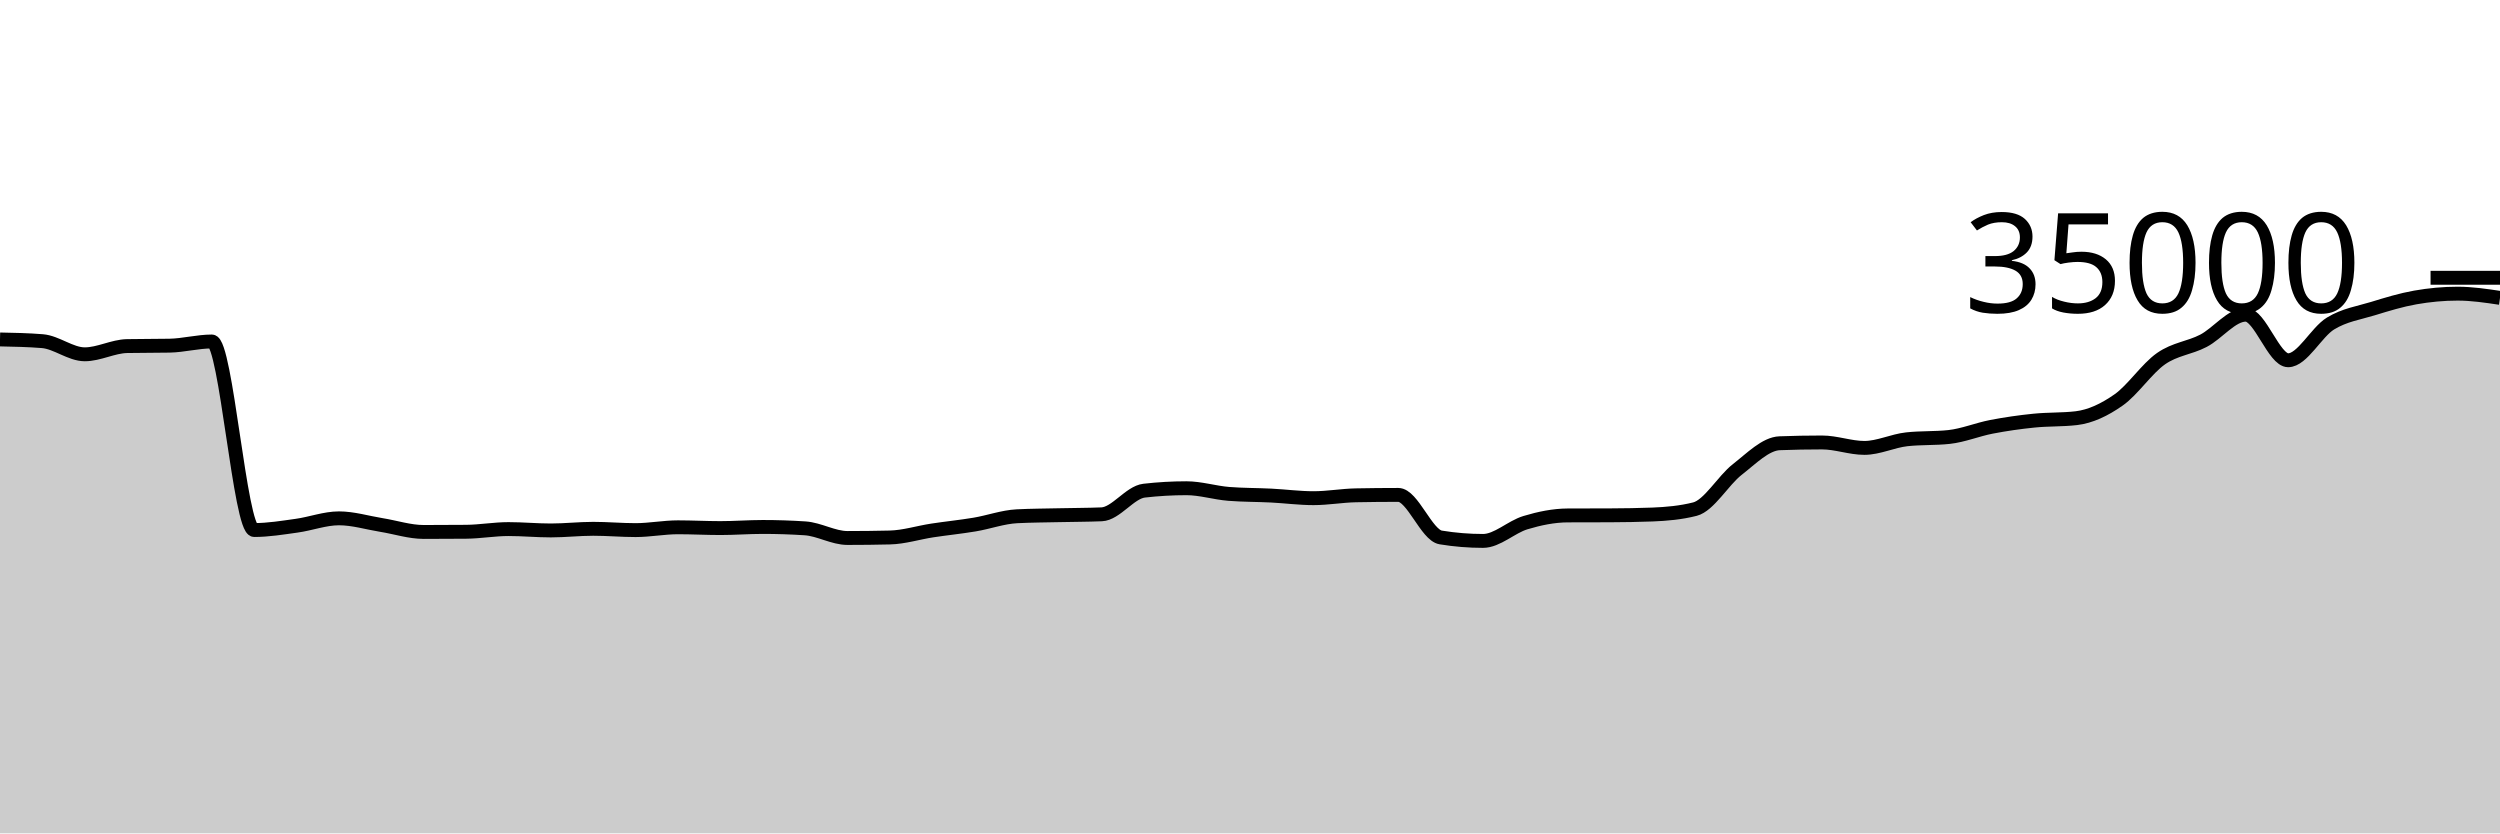
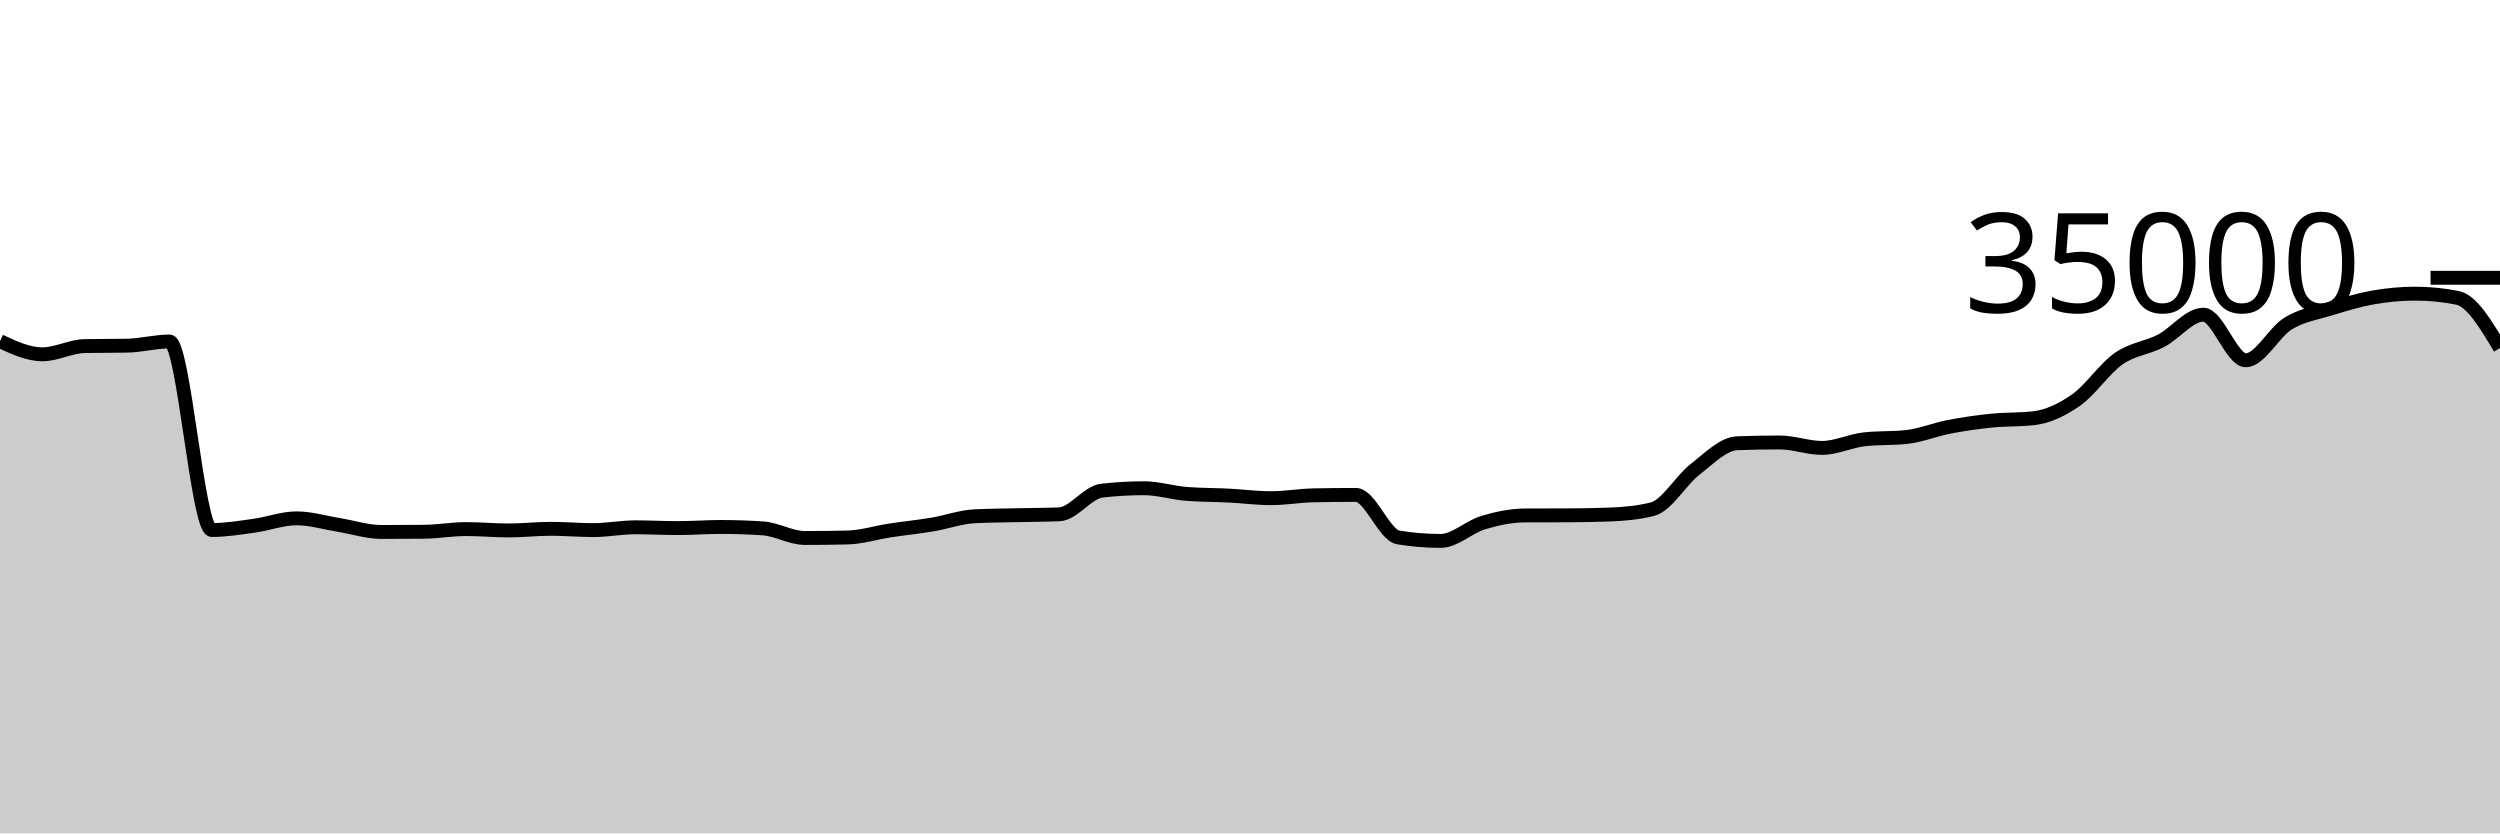
<svg xmlns="http://www.w3.org/2000/svg" viewBox="0 0 180 60">
  <g transform="translate(0,20)">
-     <path class="area" fill="rgba(0, 0, 0, 0.2)" d="M0,4.44C1.017,4.461,2.034,4.481,3.051,4.563C4.068,4.646,5.085,5.51,6.102,5.51C7.119,5.51,8.136,4.938,9.153,4.918C10.169,4.898,11.186,4.908,12.203,4.888C13.22,4.868,14.237,4.587,15.254,4.587C16.271,4.587,17.288,18.162,18.305,18.162C19.322,18.162,20.339,17.992,21.356,17.851C22.373,17.711,23.39,17.32,24.407,17.32C25.424,17.32,26.441,17.635,27.458,17.799C28.475,17.962,29.492,18.301,30.508,18.301C31.525,18.301,32.542,18.296,33.559,18.287C34.576,18.278,35.593,18.094,36.61,18.094C37.627,18.094,38.644,18.192,39.661,18.192C40.678,18.192,41.695,18.074,42.712,18.074C43.729,18.074,44.746,18.168,45.763,18.168C46.78,18.168,47.797,17.965,48.814,17.965C49.831,17.965,50.847,18.022,51.864,18.022C52.881,18.022,53.898,17.941,54.915,17.941C55.932,17.941,56.949,17.974,57.966,18.041C58.983,18.108,60,18.735,61.017,18.735C62.034,18.735,63.051,18.723,64.068,18.699C65.085,18.676,66.102,18.35,67.119,18.194C68.136,18.039,69.153,17.938,70.169,17.768C71.186,17.598,72.203,17.223,73.22,17.171C74.237,17.12,75.254,17.117,76.271,17.094C77.288,17.07,78.305,17.073,79.322,17.031C80.339,16.989,81.356,15.445,82.373,15.328C83.39,15.211,84.407,15.153,85.424,15.153C86.441,15.153,87.458,15.479,88.475,15.56C89.492,15.641,90.508,15.63,91.525,15.681C92.542,15.733,93.559,15.869,94.576,15.869C95.593,15.869,96.61,15.683,97.627,15.663C98.644,15.643,99.661,15.633,100.678,15.633C101.695,15.633,102.712,18.529,103.729,18.696C104.746,18.863,105.763,18.946,106.78,18.946C107.797,18.946,108.814,17.937,109.831,17.631C110.847,17.325,111.864,17.115,112.881,17.111C113.898,17.106,114.915,17.109,115.932,17.104C116.949,17.099,117.966,17.084,118.983,17.045C120,17.005,121.017,16.915,122.034,16.657C123.051,16.399,124.068,14.593,125.085,13.802C126.102,13.012,127.119,11.952,128.136,11.914C129.153,11.876,130.169,11.857,131.186,11.857C132.203,11.857,133.22,12.249,134.237,12.249C135.254,12.249,136.271,11.74,137.288,11.629C138.305,11.517,139.322,11.573,140.339,11.462C141.356,11.35,142.373,10.926,143.39,10.73C144.407,10.534,145.424,10.389,146.441,10.286C147.458,10.182,148.475,10.227,149.492,10.109C150.508,9.99,151.525,9.508,152.542,8.794C153.559,8.08,154.576,6.534,155.593,5.825C156.61,5.116,157.627,5.067,158.644,4.539C159.661,4.011,160.678,2.657,161.695,2.657C162.712,2.657,163.729,5.939,164.746,5.939C165.763,5.939,166.78,3.912,167.797,3.293C168.814,2.673,169.831,2.533,170.847,2.221C171.864,1.908,172.881,1.598,173.898,1.418C174.915,1.239,175.932,1.143,176.949,1.143C177.966,1.143,178.983,1.295,180,1.447L180,40C178.983,40,177.966,40,176.949,40C175.932,40,174.915,40,173.898,40C172.881,40,171.864,40,170.847,40C169.831,40,168.814,40,167.797,40C166.78,40,165.763,40,164.746,40C163.729,40,162.712,40,161.695,40C160.678,40,159.661,40,158.644,40C157.627,40,156.61,40,155.593,40C154.576,40,153.559,40,152.542,40C151.525,40,150.508,40,149.492,40C148.475,40,147.458,40,146.441,40C145.424,40,144.407,40,143.39,40C142.373,40,141.356,40,140.339,40C139.322,40,138.305,40,137.288,40C136.271,40,135.254,40,134.237,40C133.22,40,132.203,40,131.186,40C130.169,40,129.153,40,128.136,40C127.119,40,126.102,40,125.085,40C124.068,40,123.051,40,122.034,40C121.017,40,120,40,118.983,40C117.966,40,116.949,40,115.932,40C114.915,40,113.898,40,112.881,40C111.864,40,110.847,40,109.831,40C108.814,40,107.797,40,106.78,40C105.763,40,104.746,40,103.729,40C102.712,40,101.695,40,100.678,40C99.661,40,98.644,40,97.627,40C96.61,40,95.593,40,94.576,40C93.559,40,92.542,40,91.525,40C90.508,40,89.492,40,88.475,40C87.458,40,86.441,40,85.424,40C84.407,40,83.39,40,82.373,40C81.356,40,80.339,40,79.322,40C78.305,40,77.288,40,76.271,40C75.254,40,74.237,40,73.22,40C72.203,40,71.186,40,70.169,40C69.153,40,68.136,40,67.119,40C66.102,40,65.085,40,64.068,40C63.051,40,62.034,40,61.017,40C60,40,58.983,40,57.966,40C56.949,40,55.932,40,54.915,40C53.898,40,52.881,40,51.864,40C50.847,40,49.831,40,48.814,40C47.797,40,46.78,40,45.763,40C44.746,40,43.729,40,42.712,40C41.695,40,40.678,40,39.661,40C38.644,40,37.627,40,36.61,40C35.593,40,34.576,40,33.559,40C32.542,40,31.525,40,30.508,40C29.492,40,28.475,40,27.458,40C26.441,40,25.424,40,24.407,40C23.39,40,22.373,40,21.356,40C20.339,40,19.322,40,18.305,40C17.288,40,16.271,40,15.254,40C14.237,40,13.22,40,12.203,40C11.186,40,10.169,40,9.153,40C8.136,40,7.119,40,6.102,40C5.085,40,4.068,40,3.051,40C2.034,40,1.017,40,0,40Z" />
-     <path class="line" stroke="black" fill="none" d="M0,4.44C1.017,4.461,2.034,4.481,3.051,4.563C4.068,4.646,5.085,5.51,6.102,5.51C7.119,5.51,8.136,4.938,9.153,4.918C10.169,4.898,11.186,4.908,12.203,4.888C13.22,4.868,14.237,4.587,15.254,4.587C16.271,4.587,17.288,18.162,18.305,18.162C19.322,18.162,20.339,17.992,21.356,17.851C22.373,17.711,23.39,17.32,24.407,17.32C25.424,17.32,26.441,17.635,27.458,17.799C28.475,17.962,29.492,18.301,30.508,18.301C31.525,18.301,32.542,18.296,33.559,18.287C34.576,18.278,35.593,18.094,36.61,18.094C37.627,18.094,38.644,18.192,39.661,18.192C40.678,18.192,41.695,18.074,42.712,18.074C43.729,18.074,44.746,18.168,45.763,18.168C46.78,18.168,47.797,17.965,48.814,17.965C49.831,17.965,50.847,18.022,51.864,18.022C52.881,18.022,53.898,17.941,54.915,17.941C55.932,17.941,56.949,17.974,57.966,18.041C58.983,18.108,60,18.735,61.017,18.735C62.034,18.735,63.051,18.723,64.068,18.699C65.085,18.676,66.102,18.35,67.119,18.194C68.136,18.039,69.153,17.938,70.169,17.768C71.186,17.598,72.203,17.223,73.22,17.171C74.237,17.12,75.254,17.117,76.271,17.094C77.288,17.07,78.305,17.073,79.322,17.031C80.339,16.989,81.356,15.445,82.373,15.328C83.39,15.211,84.407,15.153,85.424,15.153C86.441,15.153,87.458,15.479,88.475,15.56C89.492,15.641,90.508,15.63,91.525,15.681C92.542,15.733,93.559,15.869,94.576,15.869C95.593,15.869,96.61,15.683,97.627,15.663C98.644,15.643,99.661,15.633,100.678,15.633C101.695,15.633,102.712,18.529,103.729,18.696C104.746,18.863,105.763,18.946,106.78,18.946C107.797,18.946,108.814,17.937,109.831,17.631C110.847,17.325,111.864,17.115,112.881,17.111C113.898,17.106,114.915,17.109,115.932,17.104C116.949,17.099,117.966,17.084,118.983,17.045C120,17.005,121.017,16.915,122.034,16.657C123.051,16.399,124.068,14.593,125.085,13.802C126.102,13.012,127.119,11.952,128.136,11.914C129.153,11.876,130.169,11.857,131.186,11.857C132.203,11.857,133.22,12.249,134.237,12.249C135.254,12.249,136.271,11.74,137.288,11.629C138.305,11.517,139.322,11.573,140.339,11.462C141.356,11.35,142.373,10.926,143.39,10.73C144.407,10.534,145.424,10.389,146.441,10.286C147.458,10.182,148.475,10.227,149.492,10.109C150.508,9.99,151.525,9.508,152.542,8.794C153.559,8.08,154.576,6.534,155.593,5.825C156.61,5.116,157.627,5.067,158.644,4.539C159.661,4.011,160.678,2.657,161.695,2.657C162.712,2.657,163.729,5.939,164.746,5.939C165.763,5.939,166.78,3.912,167.797,3.293C168.814,2.673,169.831,2.533,170.847,2.221C171.864,1.908,172.881,1.598,173.898,1.418C174.915,1.239,175.932,1.143,176.949,1.143C177.966,1.143,178.983,1.295,180,1.447" />
+     <path class="area" fill="rgba(0, 0, 0, 0.2)" d="M0,4.563C1.017,5.037,2.034,5.51,3.051,5.51C4.068,5.51,5.085,4.938,6.102,4.918C7.119,4.898,8.136,4.908,9.153,4.888C10.169,4.868,11.186,4.587,12.203,4.587C13.22,4.587,14.237,18.162,15.254,18.162C16.271,18.162,17.288,17.992,18.305,17.851C19.322,17.711,20.339,17.32,21.356,17.32C22.373,17.32,23.39,17.635,24.407,17.799C25.424,17.962,26.441,18.301,27.458,18.301C28.475,18.301,29.492,18.296,30.508,18.287C31.525,18.278,32.542,18.094,33.559,18.094C34.576,18.094,35.593,18.192,36.61,18.192C37.627,18.192,38.644,18.074,39.661,18.074C40.678,18.074,41.695,18.168,42.712,18.168C43.729,18.168,44.746,17.965,45.763,17.965C46.78,17.965,47.797,18.022,48.814,18.022C49.831,18.022,50.847,17.941,51.864,17.941C52.881,17.941,53.898,17.974,54.915,18.041C55.932,18.108,56.949,18.735,57.966,18.735C58.983,18.735,60,18.723,61.017,18.699C62.034,18.676,63.051,18.35,64.068,18.194C65.085,18.039,66.102,17.938,67.119,17.768C68.136,17.598,69.153,17.223,70.169,17.171C71.186,17.12,72.203,17.117,73.22,17.094C74.237,17.07,75.254,17.073,76.271,17.031C77.288,16.989,78.305,15.445,79.322,15.328C80.339,15.211,81.356,15.153,82.373,15.153C83.39,15.153,84.407,15.479,85.424,15.56C86.441,15.641,87.458,15.63,88.475,15.681C89.492,15.733,90.508,15.869,91.525,15.869C92.542,15.869,93.559,15.683,94.576,15.663C95.593,15.643,96.61,15.633,97.627,15.633C98.644,15.633,99.661,18.529,100.678,18.696C101.695,18.863,102.712,18.946,103.729,18.946C104.746,18.946,105.763,17.937,106.78,17.631C107.797,17.325,108.814,17.115,109.831,17.111C110.847,17.106,111.864,17.109,112.881,17.104C113.898,17.099,114.915,17.084,115.932,17.045C116.949,17.005,117.966,16.915,118.983,16.657C120,16.399,121.017,14.593,122.034,13.802C123.051,13.012,124.068,11.952,125.085,11.914C126.102,11.876,127.119,11.857,128.136,11.857C129.153,11.857,130.169,12.249,131.186,12.249C132.203,12.249,133.22,11.74,134.237,11.629C135.254,11.517,136.271,11.573,137.288,11.462C138.305,11.35,139.322,10.926,140.339,10.73C141.356,10.534,142.373,10.389,143.39,10.286C144.407,10.182,145.424,10.227,146.441,10.109C147.458,9.99,148.475,9.508,149.492,8.794C150.508,8.08,151.525,6.534,152.542,5.825C153.559,5.116,154.576,5.067,155.593,4.539C156.61,4.011,157.627,2.657,158.644,2.657C159.661,2.657,160.678,5.939,161.695,5.939C162.712,5.939,163.729,3.912,164.746,3.293C165.763,2.673,166.78,2.533,167.797,2.221C168.814,1.908,169.831,1.598,170.847,1.418C171.864,1.239,172.881,1.143,173.898,1.143C174.915,1.143,175.932,1.244,176.949,1.447C177.966,1.65,178.983,3.354,180,5.059L180,40C178.983,40,177.966,40,176.949,40C175.932,40,174.915,40,173.898,40C172.881,40,171.864,40,170.847,40C169.831,40,168.814,40,167.797,40C166.78,40,165.763,40,164.746,40C163.729,40,162.712,40,161.695,40C160.678,40,159.661,40,158.644,40C157.627,40,156.61,40,155.593,40C154.576,40,153.559,40,152.542,40C151.525,40,150.508,40,149.492,40C148.475,40,147.458,40,146.441,40C145.424,40,144.407,40,143.39,40C142.373,40,141.356,40,140.339,40C139.322,40,138.305,40,137.288,40C136.271,40,135.254,40,134.237,40C133.22,40,132.203,40,131.186,40C130.169,40,129.153,40,128.136,40C127.119,40,126.102,40,125.085,40C124.068,40,123.051,40,122.034,40C121.017,40,120,40,118.983,40C117.966,40,116.949,40,115.932,40C114.915,40,113.898,40,112.881,40C111.864,40,110.847,40,109.831,40C108.814,40,107.797,40,106.78,40C105.763,40,104.746,40,103.729,40C102.712,40,101.695,40,100.678,40C99.661,40,98.644,40,97.627,40C96.61,40,95.593,40,94.576,40C93.559,40,92.542,40,91.525,40C90.508,40,89.492,40,88.475,40C87.458,40,86.441,40,85.424,40C84.407,40,83.39,40,82.373,40C81.356,40,80.339,40,79.322,40C78.305,40,77.288,40,76.271,40C75.254,40,74.237,40,73.22,40C72.203,40,71.186,40,70.169,40C69.153,40,68.136,40,67.119,40C66.102,40,65.085,40,64.068,40C63.051,40,62.034,40,61.017,40C60,40,58.983,40,57.966,40C56.949,40,55.932,40,54.915,40C53.898,40,52.881,40,51.864,40C50.847,40,49.831,40,48.814,40C47.797,40,46.78,40,45.763,40C44.746,40,43.729,40,42.712,40C41.695,40,40.678,40,39.661,40C38.644,40,37.627,40,36.61,40C35.593,40,34.576,40,33.559,40C32.542,40,31.525,40,30.508,40C29.492,40,28.475,40,27.458,40C26.441,40,25.424,40,24.407,40C23.39,40,22.373,40,21.356,40C20.339,40,19.322,40,18.305,40C17.288,40,16.271,40,15.254,40C14.237,40,13.22,40,12.203,40C11.186,40,10.169,40,9.153,40C8.136,40,7.119,40,6.102,40C5.085,40,4.068,40,3.051,40C2.034,40,1.017,40,0,40Z" />
+     <path class="line" stroke="black" fill="none" d="M0,4.563C1.017,5.037,2.034,5.51,3.051,5.51C4.068,5.51,5.085,4.938,6.102,4.918C7.119,4.898,8.136,4.908,9.153,4.888C10.169,4.868,11.186,4.587,12.203,4.587C13.22,4.587,14.237,18.162,15.254,18.162C16.271,18.162,17.288,17.992,18.305,17.851C19.322,17.711,20.339,17.32,21.356,17.32C22.373,17.32,23.39,17.635,24.407,17.799C25.424,17.962,26.441,18.301,27.458,18.301C28.475,18.301,29.492,18.296,30.508,18.287C31.525,18.278,32.542,18.094,33.559,18.094C34.576,18.094,35.593,18.192,36.61,18.192C37.627,18.192,38.644,18.074,39.661,18.074C40.678,18.074,41.695,18.168,42.712,18.168C43.729,18.168,44.746,17.965,45.763,17.965C46.78,17.965,47.797,18.022,48.814,18.022C49.831,18.022,50.847,17.941,51.864,17.941C52.881,17.941,53.898,17.974,54.915,18.041C55.932,18.108,56.949,18.735,57.966,18.735C58.983,18.735,60,18.723,61.017,18.699C62.034,18.676,63.051,18.35,64.068,18.194C65.085,18.039,66.102,17.938,67.119,17.768C68.136,17.598,69.153,17.223,70.169,17.171C71.186,17.12,72.203,17.117,73.22,17.094C74.237,17.07,75.254,17.073,76.271,17.031C77.288,16.989,78.305,15.445,79.322,15.328C80.339,15.211,81.356,15.153,82.373,15.153C83.39,15.153,84.407,15.479,85.424,15.56C86.441,15.641,87.458,15.63,88.475,15.681C89.492,15.733,90.508,15.869,91.525,15.869C92.542,15.869,93.559,15.683,94.576,15.663C95.593,15.643,96.61,15.633,97.627,15.633C98.644,15.633,99.661,18.529,100.678,18.696C101.695,18.863,102.712,18.946,103.729,18.946C104.746,18.946,105.763,17.937,106.78,17.631C107.797,17.325,108.814,17.115,109.831,17.111C110.847,17.106,111.864,17.109,112.881,17.104C113.898,17.099,114.915,17.084,115.932,17.045C116.949,17.005,117.966,16.915,118.983,16.657C120,16.399,121.017,14.593,122.034,13.802C123.051,13.012,124.068,11.952,125.085,11.914C126.102,11.876,127.119,11.857,128.136,11.857C129.153,11.857,130.169,12.249,131.186,12.249C132.203,12.249,133.22,11.74,134.237,11.629C135.254,11.517,136.271,11.573,137.288,11.462C138.305,11.35,139.322,10.926,140.339,10.73C141.356,10.534,142.373,10.389,143.39,10.286C144.407,10.182,145.424,10.227,146.441,10.109C147.458,9.99,148.475,9.508,149.492,8.794C150.508,8.08,151.525,6.534,152.542,5.825C153.559,5.116,154.576,5.067,155.593,4.539C156.61,4.011,157.627,2.657,158.644,2.657C159.661,2.657,160.678,5.939,161.695,5.939C162.712,5.939,163.729,3.912,164.746,3.293C165.763,2.673,166.78,2.533,167.797,2.221C168.814,1.908,169.831,1.598,170.847,1.418C171.864,1.239,172.881,1.143,173.898,1.143C174.915,1.143,175.932,1.244,176.949,1.447C177.966,1.65,178.983,3.354,180,5.059" />
    <path class="axis-ceiling" stroke-width="1" stroke="black" fill="none" d="M175,0L180,0" />
    <text class="axis-ceiling-label" font-family="sans-serif" text-anchor="end" font-size="10px" x="170" y="2.5">35000</text>
  </g>
</svg>
